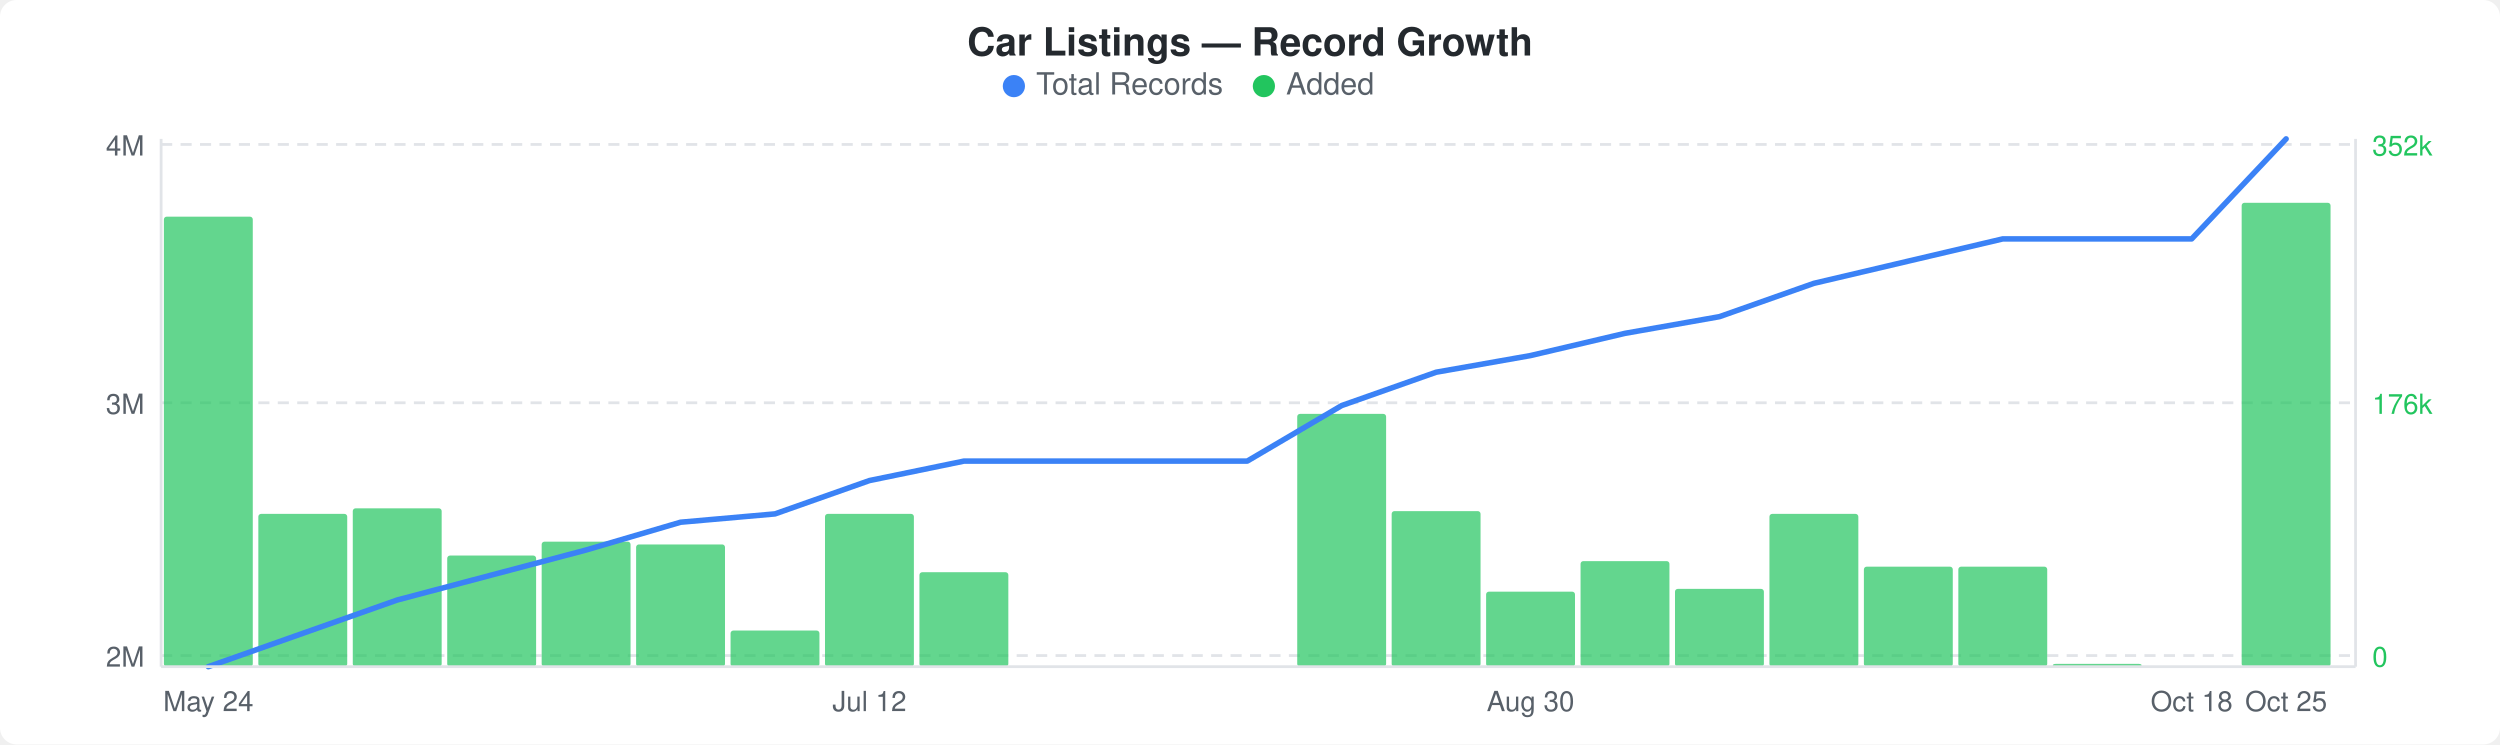
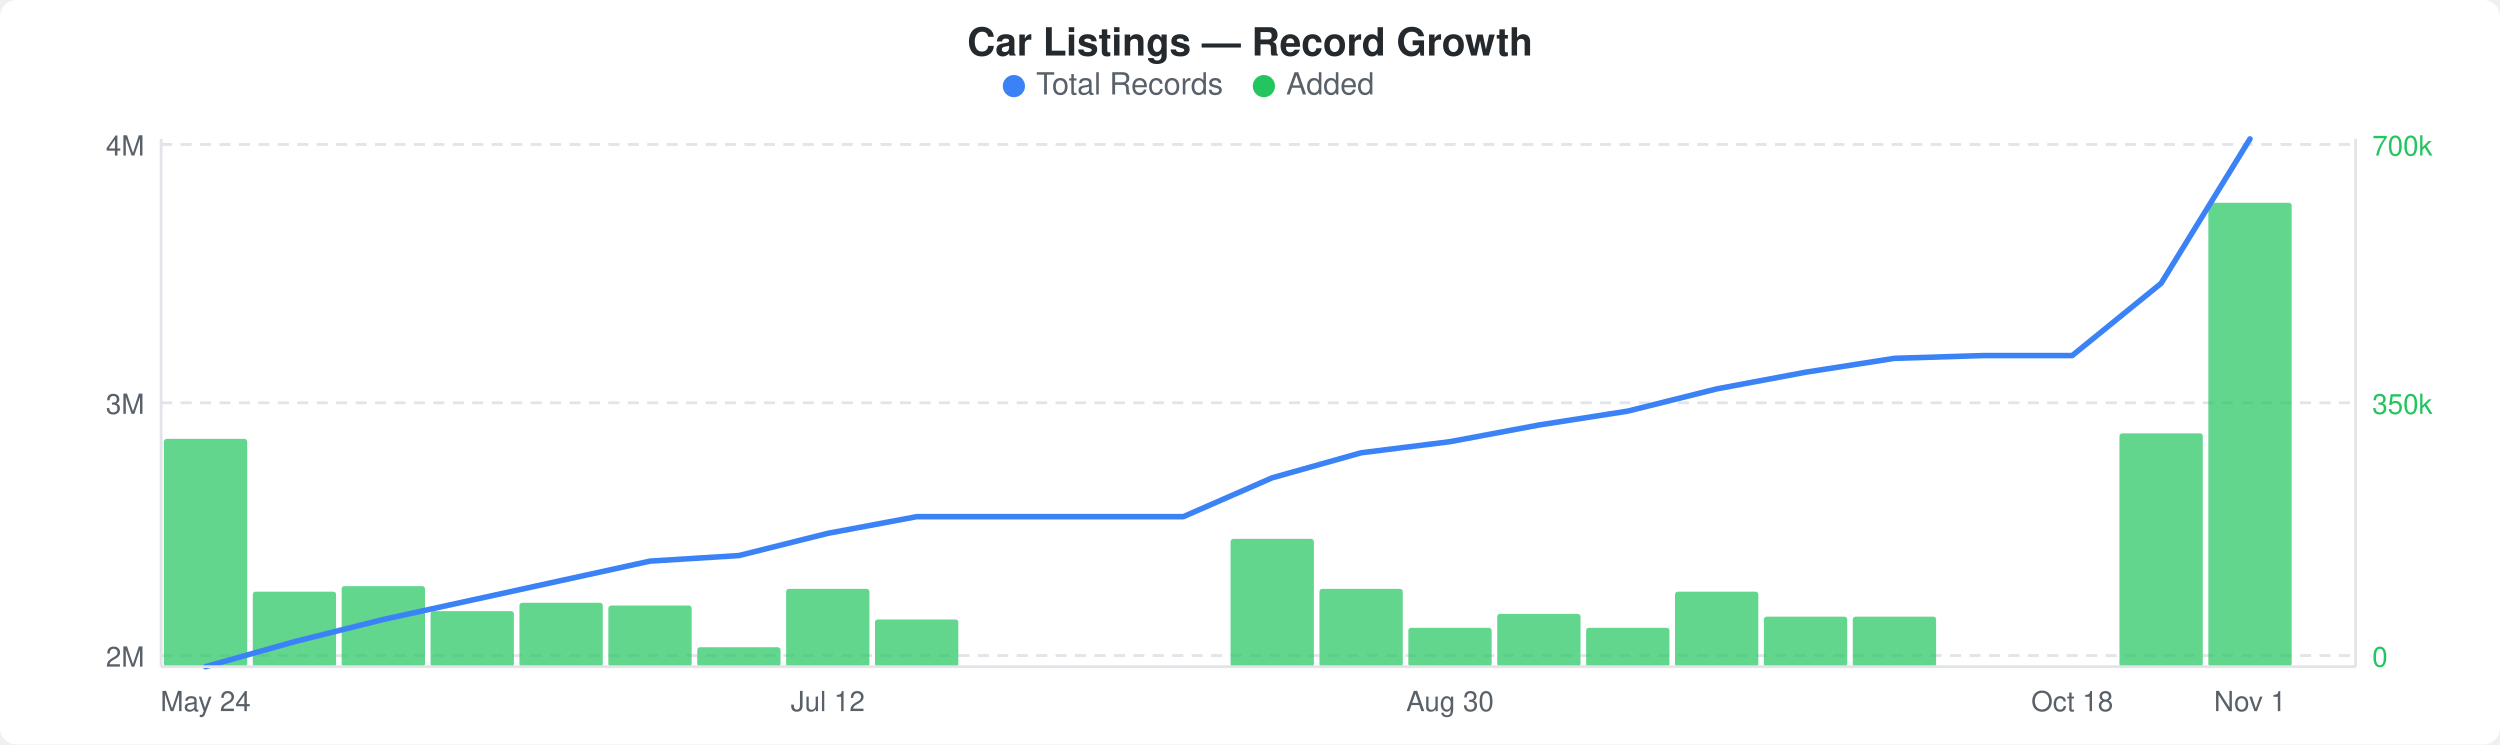
<svg xmlns="http://www.w3.org/2000/svg" width="900" height="268" viewBox="0 0 900 268">
  <rect width="900" height="268" fill="#ffffff" rx="6" ry="6" />
  <text x="450" y="20" text-anchor="middle" font-family="-apple-system, BlinkMacSystemFont, &quot;Segoe UI&quot;, Helvetica, Arial, sans-serif" font-size="14" font-weight="600" fill="#24292e">Car Listings — Record Growth</text>
  <circle cx="365" cy="31" r="4" fill="#3b82f6" />
  <text x="373" y="34" font-family="-apple-system, BlinkMacSystemFont, &quot;Segoe UI&quot;, Helvetica, Arial, sans-serif" font-size="11" fill="#586069">Total Records</text>
  <circle cx="455" cy="31" r="4" fill="#22c55e" />
  <text x="463" y="34" font-family="-apple-system, BlinkMacSystemFont, &quot;Segoe UI&quot;, Helvetica, Arial, sans-serif" font-size="11" fill="#586069">Added</text>
  <line x1="58" y1="52" x2="848" y2="52" stroke="#e1e4e8" stroke-width="1" stroke-dasharray="4,3" />
  <line x1="58" y1="145" x2="848" y2="145" stroke="#e1e4e8" stroke-width="1" stroke-dasharray="4,3" />
  <line x1="58" y1="236" x2="848" y2="236" stroke="#e1e4e8" stroke-width="1" stroke-dasharray="4,3" />
-   <rect x="59" y="78" width="32" height="162" rx="1" fill="#22c55eb3" />
-   <rect x="93" y="185" width="32" height="55" rx="1" fill="#22c55eb3" />
-   <rect x="127" y="183" width="32" height="57" rx="1" fill="#22c55eb3" />
-   <rect x="161" y="200" width="32" height="40" rx="1" fill="#22c55eb3" />
-   <rect x="195" y="195" width="32" height="45" rx="1" fill="#22c55eb3" />
-   <rect x="229" y="196" width="32" height="44" rx="1" fill="#22c55eb3" />
-   <rect x="263" y="227" width="32" height="13" rx="1" fill="#22c55eb3" />
-   <rect x="297" y="185" width="32" height="55" rx="1" fill="#22c55eb3" />
-   <rect x="331" y="206" width="32" height="34" rx="1" fill="#22c55eb3" />
-   <rect x="467" y="149" width="32" height="91" rx="1" fill="#22c55eb3" />
-   <rect x="501" y="184" width="32" height="56" rx="1" fill="#22c55eb3" />
-   <rect x="535" y="213" width="32" height="27" rx="1" fill="#22c55eb3" />
-   <rect x="569" y="202" width="32" height="38" rx="1" fill="#22c55eb3" />
-   <rect x="603" y="212" width="32" height="28" rx="1" fill="#22c55eb3" />
-   <rect x="637" y="185" width="32" height="55" rx="1" fill="#22c55eb3" />
-   <rect x="671" y="204" width="32" height="36" rx="1" fill="#22c55eb3" />
-   <rect x="705" y="204" width="32" height="36" rx="1" fill="#22c55eb3" />
-   <rect x="739" y="239" width="32" height="1" rx="1" fill="#22c55eb3" />
-   <rect x="807" y="73" width="32" height="167" rx="1" fill="#22c55eb3" />
-   <polyline points="75,240 109,228 143,216 177,207 211,198 245,188 279,185 313,173 347,166 381,166 415,166 449,166 483,146 517,134 551,128 585,120 619,114 653,102 687,94 721,86 755,86 789,86 823,50" fill="none" stroke="#3b82f6" stroke-width="2" stroke-linejoin="round" stroke-linecap="round" />
+   <rect x="59" y="158" width="30" height="82" rx="1" fill="#22c55eb3" />
+   <rect x="91" y="213" width="30" height="27" rx="1" fill="#22c55eb3" />
+   <rect x="123" y="211" width="30" height="29" rx="1" fill="#22c55eb3" />
+   <rect x="155" y="220" width="30" height="20" rx="1" fill="#22c55eb3" />
+   <rect x="187" y="217" width="30" height="23" rx="1" fill="#22c55eb3" />
+   <rect x="219" y="218" width="30" height="22" rx="1" fill="#22c55eb3" />
+   <rect x="251" y="233" width="30" height="7" rx="1" fill="#22c55eb3" />
+   <rect x="283" y="212" width="30" height="28" rx="1" fill="#22c55eb3" />
+   <rect x="315" y="223" width="30" height="17" rx="1" fill="#22c55eb3" />
+   <rect x="443" y="194" width="30" height="46" rx="1" fill="#22c55eb3" />
+   <rect x="475" y="212" width="30" height="28" rx="1" fill="#22c55eb3" />
+   <rect x="507" y="226" width="30" height="14" rx="1" fill="#22c55eb3" />
+   <rect x="539" y="221" width="30" height="19" rx="1" fill="#22c55eb3" />
+   <rect x="571" y="226" width="30" height="14" rx="1" fill="#22c55eb3" />
+   <rect x="603" y="213" width="30" height="27" rx="1" fill="#22c55eb3" />
+   <rect x="635" y="222" width="30" height="18" rx="1" fill="#22c55eb3" />
+   <rect x="667" y="222" width="30" height="18" rx="1" fill="#22c55eb3" />
+   <rect x="763" y="156" width="30" height="84" rx="1" fill="#22c55eb3" />
+   <rect x="795" y="73" width="30" height="167" rx="1" fill="#22c55eb3" />
+   <polyline points="74,240 106,231 138,223 170,216 202,209 234,202 266,200 298,192 330,186 362,186 394,186 426,186 458,172 490,163 522,159 554,153 586,148 618,140 650,134 682,129 714,128 746,128 778,102 810,50" fill="none" stroke="#3b82f6" stroke-width="2" stroke-linejoin="round" stroke-linecap="round" />
  <text x="52" y="56" text-anchor="end" font-family="-apple-system, BlinkMacSystemFont, &quot;Segoe UI&quot;, Helvetica, Arial, sans-serif" font-size="10" fill="#586069">4M</text>
  <text x="52" y="149" text-anchor="end" font-family="-apple-system, BlinkMacSystemFont, &quot;Segoe UI&quot;, Helvetica, Arial, sans-serif" font-size="10" fill="#586069">3M</text>
  <text x="52" y="240" text-anchor="end" font-family="-apple-system, BlinkMacSystemFont, &quot;Segoe UI&quot;, Helvetica, Arial, sans-serif" font-size="10" fill="#586069">2M</text>
-   <text x="854" y="56" text-anchor="start" font-family="-apple-system, BlinkMacSystemFont, &quot;Segoe UI&quot;, Helvetica, Arial, sans-serif" font-size="10" fill="#22c55e">352k</text>
-   <text x="854" y="149" text-anchor="start" font-family="-apple-system, BlinkMacSystemFont, &quot;Segoe UI&quot;, Helvetica, Arial, sans-serif" font-size="10" fill="#22c55e">176k</text>
+   <text x="854" y="56" text-anchor="start" font-family="-apple-system, BlinkMacSystemFont, &quot;Segoe UI&quot;, Helvetica, Arial, sans-serif" font-size="10" fill="#22c55e">700k</text>
+   <text x="854" y="149" text-anchor="start" font-family="-apple-system, BlinkMacSystemFont, &quot;Segoe UI&quot;, Helvetica, Arial, sans-serif" font-size="10" fill="#22c55e">350k</text>
  <text x="854" y="240" text-anchor="start" font-family="-apple-system, BlinkMacSystemFont, &quot;Segoe UI&quot;, Helvetica, Arial, sans-serif" font-size="10" fill="#22c55e">0</text>
  <line x1="58" y1="50" x2="58" y2="240" stroke="#e1e4e8" stroke-width="1" />
  <line x1="58" y1="240" x2="848" y2="240" stroke="#e1e4e8" stroke-width="1" />
  <line x1="848" y1="50" x2="848" y2="240" stroke="#e1e4e8" stroke-width="1" />
-   <text x="75" y="256" text-anchor="middle" font-family="-apple-system, BlinkMacSystemFont, &quot;Segoe UI&quot;, Helvetica, Arial, sans-serif" font-size="10" fill="#586069">May 24</text>
-   <text x="313" y="256" text-anchor="middle" font-family="-apple-system, BlinkMacSystemFont, &quot;Segoe UI&quot;, Helvetica, Arial, sans-serif" font-size="10" fill="#586069">Jul 12</text>
-   <text x="551" y="256" text-anchor="middle" font-family="-apple-system, BlinkMacSystemFont, &quot;Segoe UI&quot;, Helvetica, Arial, sans-serif" font-size="10" fill="#586069">Aug 30</text>
-   <text x="789" y="256" text-anchor="middle" font-family="-apple-system, BlinkMacSystemFont, &quot;Segoe UI&quot;, Helvetica, Arial, sans-serif" font-size="10" fill="#586069">Oct 18</text>
-   <text x="823" y="256" text-anchor="middle" font-family="-apple-system, BlinkMacSystemFont, &quot;Segoe UI&quot;, Helvetica, Arial, sans-serif" font-size="10" fill="#586069">Oct 25</text>
+   <text x="74" y="256" text-anchor="middle" font-family="-apple-system, BlinkMacSystemFont, &quot;Segoe UI&quot;, Helvetica, Arial, sans-serif" font-size="10" fill="#586069">May 24</text>
+   <text x="298" y="256" text-anchor="middle" font-family="-apple-system, BlinkMacSystemFont, &quot;Segoe UI&quot;, Helvetica, Arial, sans-serif" font-size="10" fill="#586069">Jul 12</text>
+   <text x="522" y="256" text-anchor="middle" font-family="-apple-system, BlinkMacSystemFont, &quot;Segoe UI&quot;, Helvetica, Arial, sans-serif" font-size="10" fill="#586069">Aug 30</text>
+   <text x="746" y="256" text-anchor="middle" font-family="-apple-system, BlinkMacSystemFont, &quot;Segoe UI&quot;, Helvetica, Arial, sans-serif" font-size="10" fill="#586069">Oct 18</text>
+   <text x="810" y="256" text-anchor="middle" font-family="-apple-system, BlinkMacSystemFont, &quot;Segoe UI&quot;, Helvetica, Arial, sans-serif" font-size="10" fill="#586069">Nov 1</text>
</svg>
